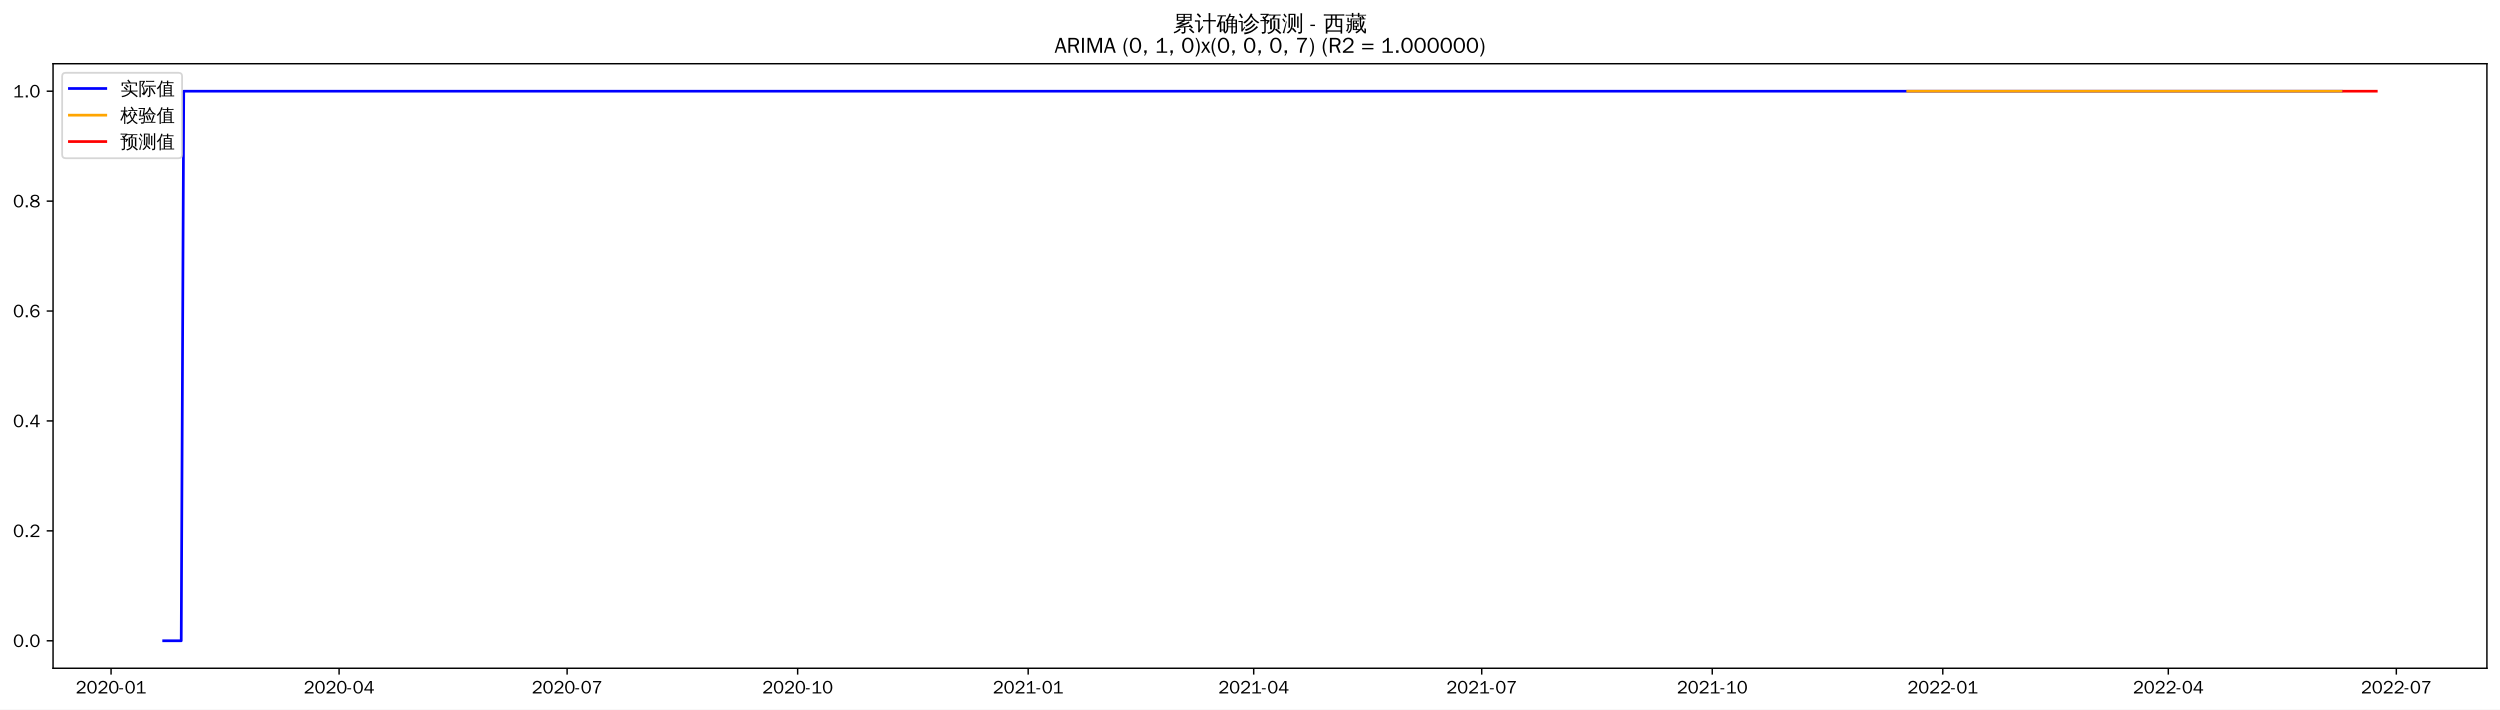
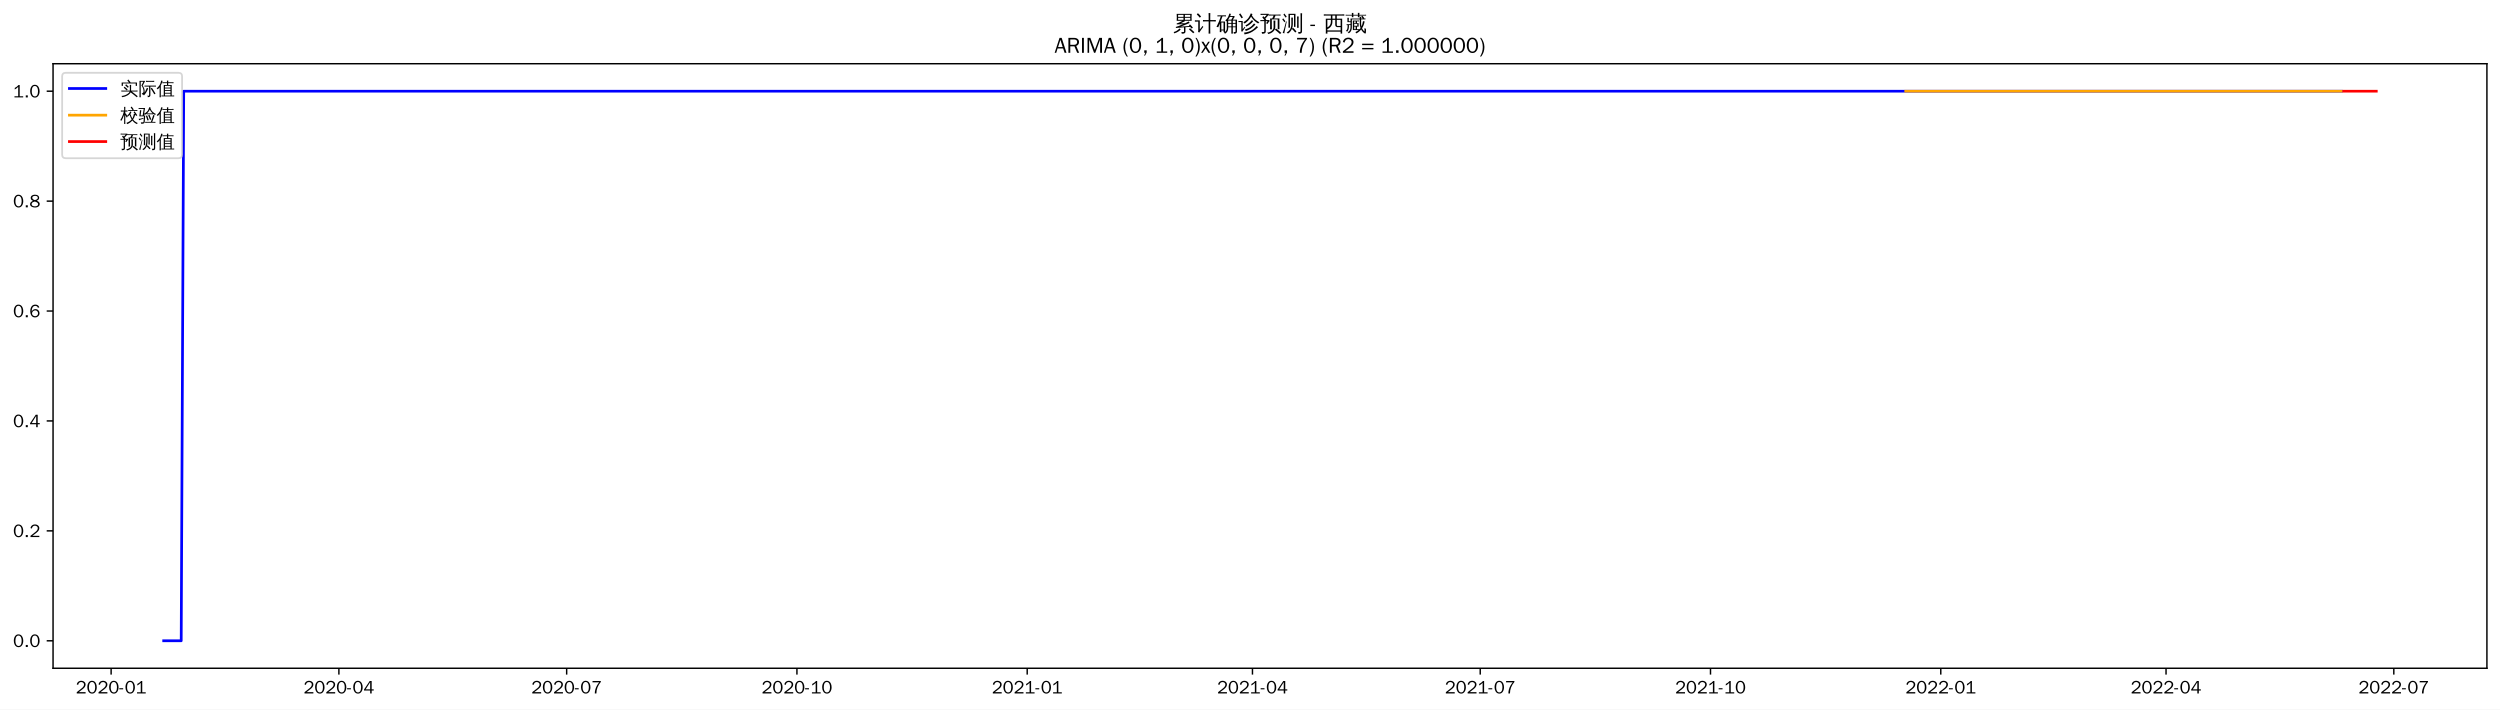
<svg xmlns="http://www.w3.org/2000/svg" xmlns:xlink="http://www.w3.org/1999/xlink" width="1375.592pt" height="390.418pt" viewBox="0 0 1375.592 390.418" version="1.1">
  <defs>
    <style type="text/css">*{stroke-linejoin: round; stroke-linecap: butt}</style>
  </defs>
  <g id="figure_1">
    <g id="patch_1">
      <path d="M 0 390.418  L 1375.592 390.418  L 1375.592 -0  L 0 -0  z " style="fill: #ffffff" />
    </g>
    <g id="axes_1">
      <g id="patch_2">
        <path d="M 29.192 367.701  L 1368.392 367.701  L 1368.392 35.061  L 29.192 35.061  z " style="fill: #ffffff" />
      </g>
      <g id="matplotlib.axis_1">
        <g id="xtick_1">
          <g id="line2d_1">
            <defs>
-               <path id="m220f7c3de6" d="M 0 0  L 0 3.5  " style="stroke: #000000; stroke-width: 0.8" />
+               <path id="m053583a1cf" d="M 0 0  L 0 3.5  " style="stroke: #000000; stroke-width: 0.8" />
            </defs>
            <g>
-               <use xlink:href="#m220f7c3de6" x="61.111" y="367.701" style="stroke: #000000; stroke-width: 0.8" />
+               <use xlink:href="#m053583a1cf" x="61.143" y="367.701" style="stroke: #000000; stroke-width: 0.8" />
            </g>
          </g>
          <g id="text_1">
-             <g transform="translate(41.62089 381.5573)scale(0.1 -0.1)">
+             <g transform="translate(41.65364 381.5573)scale(0.1 -0.1)">
              <defs>
                <path id="WenQuanYiZenHei-32" d="M 3488 0  L 369 0  L 369 456  L 2150 1850  Q 2931 2463 2931 3144  Q 2931 3619 2488 3863  Q 2231 4013 1931 4013  Q 1425 4013 1113 3619  Q 894 3356 881 3013  L 369 3169  Q 531 3981 1213 4300  Q 1544 4456 1950 4456  Q 2631 4456 3088 4044  L 3225 3888  L 3350 3706  Q 3481 3444 3481 3144  Q 3481 2313 2519 1569  L 1069 456  L 3488 456  L 3488 0  z " transform="scale(0.015625)" />
                <path id="WenQuanYiZenHei-30" d="M 3581 2175  Q 3581 1288 3169 638  Q 2713 -63 1938 -63  Q 1025 -63 563 831  Q 256 1425 256 2188  Q 256 3188 700 3819  Q 1138 4456 1888 4456  Q 2863 4456 3306 3500  Q 3581 2925 3581 2175  z M 3019 2100  Q 3019 3356 2500 3806  L 2350 3919  Q 2144 4031 1888 4031  Q 1100 4031 888 2956  Q 819 2625 819 2225  Q 819 1013 1338 569  Q 1588 356 1938 356  Q 2675 356 2925 1294  Q 3019 1663 3019 2100  z " transform="scale(0.015625)" />
                <path id="WenQuanYiZenHei-2d" d="M 1363 1444  L 0 1444  L 0 1844  L 1363 1844  L 1363 1444  z " transform="scale(0.015625)" />
                <path id="WenQuanYiZenHei-31" d="M 3556 0  L 488 0  L 488 406  L 1800 406  L 1800 3725  Q 1231 3125 588 2788  L 588 3338  Q 1456 3781 1931 4388  L 2331 4388  L 2331 406  L 3556 406  L 3556 0  z " transform="scale(0.015625)" />
              </defs>
              <use xlink:href="#WenQuanYiZenHei-32" />
              <use xlink:href="#WenQuanYiZenHei-30" x="59.961" />
              <use xlink:href="#WenQuanYiZenHei-32" x="119.922" />
              <use xlink:href="#WenQuanYiZenHei-30" x="179.883" />
              <use xlink:href="#WenQuanYiZenHei-2d" x="239.844" />
              <use xlink:href="#WenQuanYiZenHei-30" x="269.824" />
              <use xlink:href="#WenQuanYiZenHei-31" x="329.785" />
            </g>
          </g>
        </g>
        <g id="xtick_2">
          <g id="line2d_2">
            <g>
-               <use xlink:href="#m220f7c3de6" x="186.579" y="367.701" style="stroke: #000000; stroke-width: 0.8" />
+               <use xlink:href="#m053583a1cf" x="186.47" y="367.701" style="stroke: #000000; stroke-width: 0.8" />
            </g>
          </g>
          <g id="text_2">
-             <g transform="translate(167.089 381.5573)scale(0.1 -0.1)">
+             <g transform="translate(166.9798 381.5573)scale(0.1 -0.1)">
              <defs>
                <path id="WenQuanYiZenHei-34" d="M 3631 1025  L 2913 1025  L 2913 0  L 2381 0  L 2381 1025  L 219 1025  L 219 1388  L 2225 4388  L 2913 4388  L 2913 1444  L 3631 1444  L 3631 1025  z M 2381 1444  L 2381 3963  L 788 1444  L 2381 1444  z " transform="scale(0.015625)" />
              </defs>
              <use xlink:href="#WenQuanYiZenHei-32" />
              <use xlink:href="#WenQuanYiZenHei-30" x="59.961" />
              <use xlink:href="#WenQuanYiZenHei-32" x="119.922" />
              <use xlink:href="#WenQuanYiZenHei-30" x="179.883" />
              <use xlink:href="#WenQuanYiZenHei-2d" x="239.844" />
              <use xlink:href="#WenQuanYiZenHei-30" x="269.824" />
              <use xlink:href="#WenQuanYiZenHei-34" x="329.785" />
            </g>
          </g>
        </g>
        <g id="xtick_3">
          <g id="line2d_3">
            <g>
-               <use xlink:href="#m220f7c3de6" x="312.047" y="367.701" style="stroke: #000000; stroke-width: 0.8" />
+               <use xlink:href="#m053583a1cf" x="311.796" y="367.701" style="stroke: #000000; stroke-width: 0.8" />
            </g>
          </g>
          <g id="text_3">
-             <g transform="translate(292.5572 381.5573)scale(0.1 -0.1)">
+             <g transform="translate(292.306 381.5573)scale(0.1 -0.1)">
              <defs>
                <path id="WenQuanYiZenHei-37" d="M 3400 4056  Q 1838 2175 1838 0  L 1275 0  Q 1269 1438 2056 2825  Q 2381 3400 2825 3913  L 444 3913  L 500 4388  L 3400 4388  L 3400 4056  z " transform="scale(0.015625)" />
              </defs>
              <use xlink:href="#WenQuanYiZenHei-32" />
              <use xlink:href="#WenQuanYiZenHei-30" x="59.961" />
              <use xlink:href="#WenQuanYiZenHei-32" x="119.922" />
              <use xlink:href="#WenQuanYiZenHei-30" x="179.883" />
              <use xlink:href="#WenQuanYiZenHei-2d" x="239.844" />
              <use xlink:href="#WenQuanYiZenHei-30" x="269.824" />
              <use xlink:href="#WenQuanYiZenHei-37" x="329.785" />
            </g>
          </g>
        </g>
        <g id="xtick_4">
          <g id="line2d_4">
            <g>
-               <use xlink:href="#m220f7c3de6" x="438.894" y="367.701" style="stroke: #000000; stroke-width: 0.8" />
+               <use xlink:href="#m053583a1cf" x="438.499" y="367.701" style="stroke: #000000; stroke-width: 0.8" />
            </g>
          </g>
          <g id="text_4">
-             <g transform="translate(419.4041 381.5573)scale(0.1 -0.1)">
+             <g transform="translate(419.0095 381.5573)scale(0.1 -0.1)">
              <use xlink:href="#WenQuanYiZenHei-32" />
              <use xlink:href="#WenQuanYiZenHei-30" x="59.961" />
              <use xlink:href="#WenQuanYiZenHei-32" x="119.922" />
              <use xlink:href="#WenQuanYiZenHei-30" x="179.883" />
              <use xlink:href="#WenQuanYiZenHei-2d" x="239.844" />
              <use xlink:href="#WenQuanYiZenHei-31" x="269.824" />
              <use xlink:href="#WenQuanYiZenHei-30" x="329.785" />
            </g>
          </g>
        </g>
        <g id="xtick_5">
          <g id="line2d_5">
            <g>
-               <use xlink:href="#m220f7c3de6" x="565.741" y="367.701" style="stroke: #000000; stroke-width: 0.8" />
+               <use xlink:href="#m053583a1cf" x="565.203" y="367.701" style="stroke: #000000; stroke-width: 0.8" />
            </g>
          </g>
          <g id="text_5">
-             <g transform="translate(546.251 381.5573)scale(0.1 -0.1)">
+             <g transform="translate(545.7129 381.5573)scale(0.1 -0.1)">
              <use xlink:href="#WenQuanYiZenHei-32" />
              <use xlink:href="#WenQuanYiZenHei-30" x="59.961" />
              <use xlink:href="#WenQuanYiZenHei-32" x="119.922" />
              <use xlink:href="#WenQuanYiZenHei-31" x="179.883" />
              <use xlink:href="#WenQuanYiZenHei-2d" x="239.844" />
              <use xlink:href="#WenQuanYiZenHei-30" x="269.824" />
              <use xlink:href="#WenQuanYiZenHei-31" x="329.785" />
            </g>
          </g>
        </g>
        <g id="xtick_6">
          <g id="line2d_6">
            <g>
-               <use xlink:href="#m220f7c3de6" x="689.83" y="367.701" style="stroke: #000000; stroke-width: 0.8" />
+               <use xlink:href="#m053583a1cf" x="689.152" y="367.701" style="stroke: #000000; stroke-width: 0.8" />
            </g>
          </g>
          <g id="text_6">
-             <g transform="translate(670.3403 381.5573)scale(0.1 -0.1)">
+             <g transform="translate(669.6619 381.5573)scale(0.1 -0.1)">
              <use xlink:href="#WenQuanYiZenHei-32" />
              <use xlink:href="#WenQuanYiZenHei-30" x="59.961" />
              <use xlink:href="#WenQuanYiZenHei-32" x="119.922" />
              <use xlink:href="#WenQuanYiZenHei-31" x="179.883" />
              <use xlink:href="#WenQuanYiZenHei-2d" x="239.844" />
              <use xlink:href="#WenQuanYiZenHei-30" x="269.824" />
              <use xlink:href="#WenQuanYiZenHei-34" x="329.785" />
            </g>
          </g>
        </g>
        <g id="xtick_7">
          <g id="line2d_7">
            <g>
-               <use xlink:href="#m220f7c3de6" x="815.298" y="367.701" style="stroke: #000000; stroke-width: 0.8" />
+               <use xlink:href="#m053583a1cf" x="814.478" y="367.701" style="stroke: #000000; stroke-width: 0.8" />
            </g>
          </g>
          <g id="text_7">
-             <g transform="translate(795.8085 381.5573)scale(0.1 -0.1)">
+             <g transform="translate(794.9881 381.5573)scale(0.1 -0.1)">
              <use xlink:href="#WenQuanYiZenHei-32" />
              <use xlink:href="#WenQuanYiZenHei-30" x="59.961" />
              <use xlink:href="#WenQuanYiZenHei-32" x="119.922" />
              <use xlink:href="#WenQuanYiZenHei-31" x="179.883" />
              <use xlink:href="#WenQuanYiZenHei-2d" x="239.844" />
              <use xlink:href="#WenQuanYiZenHei-30" x="269.824" />
              <use xlink:href="#WenQuanYiZenHei-37" x="329.785" />
            </g>
          </g>
        </g>
        <g id="xtick_8">
          <g id="line2d_8">
            <g>
-               <use xlink:href="#m220f7c3de6" x="942.145" y="367.701" style="stroke: #000000; stroke-width: 0.8" />
+               <use xlink:href="#m053583a1cf" x="941.181" y="367.701" style="stroke: #000000; stroke-width: 0.8" />
            </g>
          </g>
          <g id="text_8">
-             <g transform="translate(922.6554 381.5573)scale(0.1 -0.1)">
+             <g transform="translate(921.6915 381.5573)scale(0.1 -0.1)">
              <use xlink:href="#WenQuanYiZenHei-32" />
              <use xlink:href="#WenQuanYiZenHei-30" x="59.961" />
              <use xlink:href="#WenQuanYiZenHei-32" x="119.922" />
              <use xlink:href="#WenQuanYiZenHei-31" x="179.883" />
              <use xlink:href="#WenQuanYiZenHei-2d" x="239.844" />
              <use xlink:href="#WenQuanYiZenHei-31" x="269.824" />
              <use xlink:href="#WenQuanYiZenHei-30" x="329.785" />
            </g>
          </g>
        </g>
        <g id="xtick_9">
          <g id="line2d_9">
            <g>
-               <use xlink:href="#m220f7c3de6" x="1068.992" y="367.701" style="stroke: #000000; stroke-width: 0.8" />
+               <use xlink:href="#m053583a1cf" x="1067.885" y="367.701" style="stroke: #000000; stroke-width: 0.8" />
            </g>
          </g>
          <g id="text_9">
-             <g transform="translate(1049.502 381.5573)scale(0.1 -0.1)">
+             <g transform="translate(1048.395 381.5573)scale(0.1 -0.1)">
              <use xlink:href="#WenQuanYiZenHei-32" />
              <use xlink:href="#WenQuanYiZenHei-30" x="59.961" />
              <use xlink:href="#WenQuanYiZenHei-32" x="119.922" />
              <use xlink:href="#WenQuanYiZenHei-32" x="179.883" />
              <use xlink:href="#WenQuanYiZenHei-2d" x="239.844" />
              <use xlink:href="#WenQuanYiZenHei-30" x="269.824" />
              <use xlink:href="#WenQuanYiZenHei-31" x="329.785" />
            </g>
          </g>
        </g>
        <g id="xtick_10">
          <g id="line2d_10">
            <g>
-               <use xlink:href="#m220f7c3de6" x="1193.081" y="367.701" style="stroke: #000000; stroke-width: 0.8" />
+               <use xlink:href="#m053583a1cf" x="1191.834" y="367.701" style="stroke: #000000; stroke-width: 0.8" />
            </g>
          </g>
          <g id="text_10">
-             <g transform="translate(1173.592 381.5573)scale(0.1 -0.1)">
+             <g transform="translate(1172.344 381.5573)scale(0.1 -0.1)">
              <use xlink:href="#WenQuanYiZenHei-32" />
              <use xlink:href="#WenQuanYiZenHei-30" x="59.961" />
              <use xlink:href="#WenQuanYiZenHei-32" x="119.922" />
              <use xlink:href="#WenQuanYiZenHei-32" x="179.883" />
              <use xlink:href="#WenQuanYiZenHei-2d" x="239.844" />
              <use xlink:href="#WenQuanYiZenHei-30" x="269.824" />
              <use xlink:href="#WenQuanYiZenHei-34" x="329.785" />
            </g>
          </g>
        </g>
        <g id="xtick_11">
          <g id="line2d_11">
            <g>
-               <use xlink:href="#m220f7c3de6" x="1318.55" y="367.701" style="stroke: #000000; stroke-width: 0.8" />
+               <use xlink:href="#m053583a1cf" x="1317.16" y="367.701" style="stroke: #000000; stroke-width: 0.8" />
            </g>
          </g>
          <g id="text_11">
-             <g transform="translate(1299.06 381.5573)scale(0.1 -0.1)">
+             <g transform="translate(1297.67 381.5573)scale(0.1 -0.1)">
              <use xlink:href="#WenQuanYiZenHei-32" />
              <use xlink:href="#WenQuanYiZenHei-30" x="59.961" />
              <use xlink:href="#WenQuanYiZenHei-32" x="119.922" />
              <use xlink:href="#WenQuanYiZenHei-32" x="179.883" />
              <use xlink:href="#WenQuanYiZenHei-2d" x="239.844" />
              <use xlink:href="#WenQuanYiZenHei-30" x="269.824" />
              <use xlink:href="#WenQuanYiZenHei-37" x="329.785" />
            </g>
          </g>
        </g>
      </g>
      <g id="matplotlib.axis_2">
        <g id="ytick_1">
          <g id="line2d_12">
            <defs>
-               <path id="ma3c2b26c53" d="M 0 0  L -3.5 0  " style="stroke: #000000; stroke-width: 0.8" />
+               <path id="m5e0d42419b" d="M 0 0  L -3.5 0  " style="stroke: #000000; stroke-width: 0.8" />
            </defs>
            <g>
-               <use xlink:href="#ma3c2b26c53" x="29.192" y="352.581" style="stroke: #000000; stroke-width: 0.8" />
+               <use xlink:href="#m5e0d42419b" x="29.192" y="352.581" style="stroke: #000000; stroke-width: 0.8" />
            </g>
          </g>
          <g id="text_12">
            <g transform="translate(7.2 356.0091)scale(0.1 -0.1)">
              <defs>
                <path id="WenQuanYiZenHei-2e" d="M 1344 0  L 631 0  L 631 725  L 1344 725  L 1344 0  z " transform="scale(0.015625)" />
              </defs>
              <use xlink:href="#WenQuanYiZenHei-30" />
              <use xlink:href="#WenQuanYiZenHei-2e" x="59.961" />
              <use xlink:href="#WenQuanYiZenHei-30" x="89.941" />
            </g>
          </g>
        </g>
        <g id="ytick_2">
          <g id="line2d_13">
            <g>
-               <use xlink:href="#ma3c2b26c53" x="29.192" y="292.101" style="stroke: #000000; stroke-width: 0.8" />
+               <use xlink:href="#m5e0d42419b" x="29.192" y="292.101" style="stroke: #000000; stroke-width: 0.8" />
            </g>
          </g>
          <g id="text_13">
            <g transform="translate(7.2 295.5291)scale(0.1 -0.1)">
              <use xlink:href="#WenQuanYiZenHei-30" />
              <use xlink:href="#WenQuanYiZenHei-2e" x="59.961" />
              <use xlink:href="#WenQuanYiZenHei-32" x="89.941" />
            </g>
          </g>
        </g>
        <g id="ytick_3">
          <g id="line2d_14">
            <g>
-               <use xlink:href="#ma3c2b26c53" x="29.192" y="231.621" style="stroke: #000000; stroke-width: 0.8" />
+               <use xlink:href="#m5e0d42419b" x="29.192" y="231.621" style="stroke: #000000; stroke-width: 0.8" />
            </g>
          </g>
          <g id="text_14">
            <g transform="translate(7.2 235.0491)scale(0.1 -0.1)">
              <use xlink:href="#WenQuanYiZenHei-30" />
              <use xlink:href="#WenQuanYiZenHei-2e" x="59.961" />
              <use xlink:href="#WenQuanYiZenHei-34" x="89.941" />
            </g>
          </g>
        </g>
        <g id="ytick_4">
          <g id="line2d_15">
            <g>
-               <use xlink:href="#ma3c2b26c53" x="29.192" y="171.141" style="stroke: #000000; stroke-width: 0.8" />
+               <use xlink:href="#m5e0d42419b" x="29.192" y="171.141" style="stroke: #000000; stroke-width: 0.8" />
            </g>
          </g>
          <g id="text_15">
            <g transform="translate(7.2 174.5691)scale(0.1 -0.1)">
              <defs>
                <path id="WenQuanYiZenHei-36" d="M 3550 1431  Q 3550 725 3006 288  Q 2581 -63 1994 -63  Q 1013 -63 563 825  Q 288 1363 288 2081  Q 288 3294 856 3938  Q 1319 4456 2075 4456  Q 2969 4456 3363 3756  Q 3431 3631 3481 3481  L 2988 3350  Q 2750 3994 2075 4006  Q 1056 4006 844 2669  Q 794 2356 794 1981  L 806 1981  Q 1006 2506 1544 2744  Q 1819 2869 2119 2869  Q 2788 2869 3213 2375  Q 3550 1975 3550 1431  z M 3038 1406  Q 3038 1906 2656 2213  Q 2381 2431 2038 2431  Q 1525 2431 1181 2044  Q 919 1744 919 1356  Q 919 881 1344 581  Q 1631 375 1981 375  Q 2519 375 2838 781  Q 3038 1050 3038 1406  z " transform="scale(0.015625)" />
              </defs>
              <use xlink:href="#WenQuanYiZenHei-30" />
              <use xlink:href="#WenQuanYiZenHei-2e" x="59.961" />
              <use xlink:href="#WenQuanYiZenHei-36" x="89.941" />
            </g>
          </g>
        </g>
        <g id="ytick_5">
          <g id="line2d_16">
            <g>
-               <use xlink:href="#ma3c2b26c53" x="29.192" y="110.661" style="stroke: #000000; stroke-width: 0.8" />
+               <use xlink:href="#m5e0d42419b" x="29.192" y="110.661" style="stroke: #000000; stroke-width: 0.8" />
            </g>
          </g>
          <g id="text_16">
            <g transform="translate(7.2 114.0891)scale(0.1 -0.1)">
              <defs>
                <path id="WenQuanYiZenHei-38" d="M 3619 1175  Q 3619 431 2850 100  Q 2444 -63 1944 -63  Q 1231 -63 725 269  Q 225 594 225 1125  Q 225 1881 1269 2281  Q 719 2481 519 2938  Q 444 3119 444 3319  Q 444 4000 1144 4294  Q 1519 4456 1963 4456  Q 2669 4456 3094 4094  Q 3425 3813 3425 3369  Q 3425 2638 2575 2356  Q 3231 2056 3450 1725  Q 3619 1488 3619 1175  z M 2944 3344  Q 2944 3906 2288 4019  Q 2138 4044 1969 4044  Q 1438 4044 1163 3775  Q 1000 3613 1000 3375  Q 1000 2925 1594 2663  Q 1756 2588 1931 2550  Q 2581 2725 2788 2956  Q 2944 3125 2944 3344  z M 3075 1094  Q 3075 1738 1875 2050  Q 1094 1881 850 1463  Q 763 1313 763 1131  Q 763 569 1456 406  Q 1681 344 1944 344  Q 2519 344 2850 619  Q 3075 813 3075 1094  z " transform="scale(0.015625)" />
              </defs>
              <use xlink:href="#WenQuanYiZenHei-30" />
              <use xlink:href="#WenQuanYiZenHei-2e" x="59.961" />
              <use xlink:href="#WenQuanYiZenHei-38" x="89.941" />
            </g>
          </g>
        </g>
        <g id="ytick_6">
          <g id="line2d_17">
            <g>
-               <use xlink:href="#ma3c2b26c53" x="29.192" y="50.181" style="stroke: #000000; stroke-width: 0.8" />
+               <use xlink:href="#m5e0d42419b" x="29.192" y="50.181" style="stroke: #000000; stroke-width: 0.8" />
            </g>
          </g>
          <g id="text_17">
            <g transform="translate(7.2 53.60912)scale(0.1 -0.1)">
              <use xlink:href="#WenQuanYiZenHei-31" />
              <use xlink:href="#WenQuanYiZenHei-2e" x="59.961" />
              <use xlink:href="#WenQuanYiZenHei-30" x="89.941" />
            </g>
          </g>
        </g>
      </g>
      <g id="line2d_18">
-         <path d="M 90.065 352.581  L 99.716 352.581  L 101.095 50.181  L 1288.217 50.181  L 1288.217 50.181  " clip-path="url(#pcd8c222d8f)" style="fill: none; stroke: #0000ff; stroke-width: 1.5; stroke-linecap: square" />
+         <path d="M 90.065 352.581  L 99.705 352.581  L 101.083 50.181  L 1288.239 50.181  L 1288.239 50.181  " clip-path="url(#p3d37950b86)" style="fill: none; stroke: #0000ff; stroke-width: 1.5; stroke-linecap: square" />
      </g>
      <g id="line2d_19">
-         <path d="M 1049.689 50.181  L 1288.217 50.181  L 1288.217 50.181  " clip-path="url(#pcd8c222d8f)" style="fill: none; stroke: #ffa500; stroke-width: 1.5; stroke-linecap: square" />
+         <path d="M 1048.604 50.181  L 1288.239 50.181  L 1288.239 50.181  " clip-path="url(#p3d37950b86)" style="fill: none; stroke: #ffa500; stroke-width: 1.5; stroke-linecap: square" />
      </g>
      <g id="line2d_20">
-         <path d="M 1289.595 50.181  L 1290.974 50.181  L 1292.353 50.181  L 1293.732 50.181  L 1295.111 50.181  L 1296.489 50.181  L 1297.868 50.181  L 1299.247 50.181  L 1300.626 50.181  L 1302.004 50.181  L 1303.383 50.181  L 1304.762 50.181  L 1306.141 50.181  L 1307.519 50.181  " clip-path="url(#pcd8c222d8f)" style="fill: none; stroke: #ff0000; stroke-width: 1.5; stroke-linecap: square" />
+         <path d="M 1289.616 50.181  L 1290.993 50.181  L 1292.37 50.181  L 1293.747 50.181  L 1295.125 50.181  L 1296.502 50.181  L 1297.879 50.181  L 1299.256 50.181  L 1300.633 50.181  L 1302.011 50.181  L 1303.388 50.181  L 1304.765 50.181  L 1306.142 50.181  L 1307.519 50.181  " clip-path="url(#p3d37950b86)" style="fill: none; stroke: #ff0000; stroke-width: 1.5; stroke-linecap: square" />
      </g>
      <g id="patch_3">
        <path d="M 29.192 367.701  L 29.192 35.061  " style="fill: none; stroke: #000000; stroke-width: 0.8; stroke-linejoin: miter; stroke-linecap: square" />
      </g>
      <g id="patch_4">
        <path d="M 1368.392 367.701  L 1368.392 35.061  " style="fill: none; stroke: #000000; stroke-width: 0.8; stroke-linejoin: miter; stroke-linecap: square" />
      </g>
      <g id="patch_5">
        <path d="M 29.192 367.701  L 1368.392 367.701  " style="fill: none; stroke: #000000; stroke-width: 0.8; stroke-linejoin: miter; stroke-linecap: square" />
      </g>
      <g id="patch_6">
        <path d="M 29.192 35.061  L 1368.392 35.061  " style="fill: none; stroke: #000000; stroke-width: 0.8; stroke-linejoin: miter; stroke-linecap: square" />
      </g>
      <g id="text_18">
        <g transform="translate(645.395 17.04188)scale(0.12 -0.12)">
          <defs>
            <path id="WenQuanYiZenHei-7d2f" d="M 5963 -681  Q 5363 -81 4706 456  L 5000 819  Q 5675 269 6294 -350  L 5963 -681  z M 1944 738  Q 2094 556 2281 413  Q 1575 -356 375 -706  Q 350 -481 200 -319  Q 725 -181 1122 69  Q 1519 319 1944 738  z M 3244 -169  L 3244 1063  L 869 881  L 850 1181  Q 1431 1325 2969 1988  L 1119 1931  L 1113 2231  Q 1350 2263 1862 2497  Q 2375 2731 2800 2988  L 1094 2988  Q 1169 4006 1094 5019  L 5506 5019  Q 5425 4006 5500 2988  L 3431 2988  Q 3475 2931 3525 2875  Q 2856 2494 2281 2256  L 3388 2269  L 3650 2288  Q 4338 2606 4650 2800  Q 4744 2563 4881 2344  Q 4644 2225 3975 1956  L 2269 1281  L 4444 1425  L 4813 1469  L 4681 1588  L 4988 1938  Q 5481 1500 5863 963  L 5481 694  Q 5300 950 5081 1188  L 4463 1163  L 3669 1100  L 3669 -250  Q 3669 -444 3488 -594  Q 3225 -819 2569 -813  Q 2638 -513 2431 -294  Q 2619 -319 2900 -322  Q 3181 -325 3212 -294  Q 3244 -263 3244 -169  z M 3513 4131  L 5081 4131  L 5081 4725  L 3513 4725  L 3513 4131  z M 3088 4131  L 3088 4725  L 1519 4725  L 1519 4131  L 3088 4131  z M 3513 3856  L 3513 3288  L 5081 3288  L 5081 3856  L 3513 3856  z M 3088 3856  L 1519 3856  L 1519 3288  L 3088 3288  L 3088 3856  z " transform="scale(0.015625)" />
            <path id="WenQuanYiZenHei-8ba1" d="M 4569 -769  Q 4313 -738 4056 -769  Q 4081 -294 4081 175  L 4081 2806  L 3213 2806  Q 2813 2806 2413 2788  Q 2438 3000 2413 3219  Q 2813 3200 3213 3200  L 4081 3200  L 4081 4313  Q 4081 4788 4056 5263  Q 4313 5231 4569 5263  Q 4550 4788 4550 4313  L 4550 3200  L 5381 3200  Q 5781 3200 6181 3219  Q 6163 3000 6181 2788  Q 5781 2806 5381 2806  L 4550 2806  L 4550 175  Q 4550 -294 4569 -769  z M 38 2725  Q 63 2931 38 3138  Q 419 3119 800 3119  L 1481 3119  L 1481 425  L 2044 1150  L 2250 1488  L 2525 1188  L 2313 950  L 1294 -488  L 963 -231  Q 1025 -94 1025 63  L 1025 2744  L 800 2744  Q 419 2744 38 2725  z M 1450 3913  Q 1094 4438 600 4831  L 913 5225  Q 1488 4769 1869 4194  L 1450 3913  z " transform="scale(0.015625)" />
            <path id="WenQuanYiZenHei-786e" d="M 4794 -769  Q 4563 -744 4331 -769  Q 4350 -344 4350 81  L 4350 1081  L 3419 1081  L 3419 788  Q 3419 225 3150 -194  Q 2881 -613 2456 -806  Q 2375 -569 2150 -444  Q 2531 -344 2765 -15  Q 3000 313 3000 788  L 2994 2919  L 2888 2813  Q 2769 3000 2563 3081  Q 3044 3494 3309 3969  Q 3575 4444 3763 5119  Q 3981 5044 4213 5013  Q 4144 4700 4025 4400  L 5238 4400  L 5306 4050  Q 5213 4031 5163 3947  Q 5113 3863 4813 3325  L 5994 3325  L 5994 -150  Q 5981 -519 5738 -656  Q 5469 -806 5069 -806  Q 5125 -525 4956 -294  Q 5100 -313 5290 -316  Q 5481 -319 5525 -278  Q 5569 -238 5569 25  L 5569 1081  L 4769 1081  L 4769 81  Q 4769 -344 4794 -769  z M 4769 1344  L 5569 1344  L 5569 2100  L 4769 2100  L 4769 1344  z M 4350 1344  L 4350 2100  L 3413 2100  L 3419 1344  L 4350 1344  z M 4769 2363  L 5569 2363  L 5569 3038  L 4769 3038  L 4769 2363  z M 4350 2363  L 4350 3038  L 3413 3038  L 3413 2363  L 4350 2363  z M 3375 3325  L 4350 3325  L 4344 3331  L 4775 4113  L 3894 4113  Q 3688 3700 3375 3325  z M 481 1069  Q 281 1194 -25 1188  Q 775 2750 1244 4294  L 869 4294  Q 563 4294 250 4275  Q 269 4438 250 4594  Q 563 4581 869 4581  L 2156 4581  Q 2463 4581 2775 4594  Q 2756 4438 2775 4275  Q 2463 4294 2156 4294  L 1744 4294  L 1181 2763  L 2494 2763  L 2494 -338  L 2050 -338  L 2050 156  L 1406 156  Q 1406 -94 1419 -350  Q 1181 -325 938 -350  Q 956 75 956 500  L 956 2181  L 769 1713  Q 631 1388 481 1069  z M 2050 2475  L 1400 2475  L 1400 425  L 2050 425  L 2050 2475  z " transform="scale(0.015625)" />
            <path id="WenQuanYiZenHei-8bca" d="M 5369 1456  Q 5556 1256 5775 1100  Q 5038 344 4081 -225  Q 3106 -819 1788 -1006  Q 1788 -725 1631 -500  Q 3363 -306 4406 519  Q 4919 956 5369 1456  z M 4594 2219  Q 4781 2031 5013 1881  Q 3625 394 2150 -25  Q 2113 250 1913 444  Q 2475 594 3015 850  Q 3556 1106 3919 1463  Q 4275 1819 4594 2219  z M 3969 3188  Q 4150 3013 4356 2881  Q 3625 1913 2306 1275  Q 2244 1500 2056 1644  Q 2619 1900 3053 2256  Q 3488 2613 3969 3188  z M 5813 2194  Q 4525 2913 3731 4188  Q 2919 2844 1813 2163  Q 1700 2413 1456 2550  Q 1950 2844 2400 3231  Q 2850 3619 3113 4063  Q 3413 4581 3644 5163  Q 3881 5038 4144 4963  Q 4056 4775 3963 4594  Q 4325 3919 4844 3441  Q 5363 2963 6175 2538  Q 5931 2431 5813 2194  z M 31 2613  Q 50 2775 31 2938  Q 325 2925 619 2925  L 1275 2925  L 1275 506  L 1675 1006  L 1831 1250  L 2038 1013  L 1881 838  L 1100 -256  L 825 -25  Q 869 81 869 200  L 869 2625  L 31 2613  z M 950 3713  Q 606 4325 200 4881  L 556 5163  Q 981 4588 1338 3944  L 950 3713  z " transform="scale(0.015625)" />
            <path id="WenQuanYiZenHei-9884" d="M 1206 19  L 1206 2888  L 669 2888  Q 356 2888 50 2869  Q 63 3044 50 3213  Q 363 3194 669 3194  L 1250 3194  Q 950 3631 606 4031  L 963 4338  L 1263 3975  L 1913 4719  L 731 4719  Q 419 4719 106 4706  Q 125 4875 106 5044  Q 419 5031 731 5031  L 2481 5031  L 2544 4663  Q 2394 4613 2256 4466  Q 2119 4319 1525 3631  Q 1656 3444 1788 3250  L 1700 3194  L 2700 3194  L 2763 2825  Q 2656 2819 2613 2763  L 2100 2038  L 1750 2288  L 2175 2888  L 1638 2888  L 1638 -150  Q 1638 -525 1363 -669  Q 1075 -819 525 -813  Q 594 -513 388 -294  Q 575 -313 837 -316  Q 1100 -319 1153 -272  Q 1206 -225 1206 19  z M 5813 -888  Q 5100 -225 4306 375  L 4669 719  Q 5481 106 6219 -575  L 5813 -888  z M 2375 -906  Q 2294 -631 2025 -506  Q 2769 -431 3353 19  Q 3938 469 3938 1069  L 3938 2200  Q 3938 2625 3913 3050  Q 4188 3025 4456 3050  Q 4431 2625 4431 2200  L 4431 1069  Q 4431 681 4225 319  Q 3644 -606 2375 -906  z M 3444 488  Q 3169 513 2894 488  Q 2919 913 2919 1338  L 2919 3675  Q 3219 3675 3525 3675  Q 3750 4013 3931 4525  L 3238 4525  Q 2888 4525 2538 4513  Q 2556 4669 2538 4831  Q 2888 4813 3238 4813  L 5313 4813  Q 5663 4813 6006 4831  Q 5988 4669 6006 4513  Q 5663 4525 5313 4525  L 4481 4525  Q 4388 4088 4088 3675  L 5644 3675  L 5644 513  L 5144 513  L 5144 3388  L 3894 3388  L 3875 3363  Q 3863 3375 3844 3388  Q 3631 3388 3413 3388  L 3419 1338  Q 3419 913 3444 488  z " transform="scale(0.015625)" />
            <path id="WenQuanYiZenHei-6d4b" d="M 5450 138  L 5450 4306  Q 5450 4750 5425 5188  Q 5663 5163 5906 5188  Q 5881 4750 5881 4306  L 5881 -38  Q 5888 -569 5519 -719  Q 5194 -831 4825 -813  Q 4894 -519 4694 -281  Q 4869 -306 5094 -309  Q 5319 -313 5384 -256  Q 5450 -200 5450 138  z M 4900 938  Q 4663 963 4419 938  Q 4444 1375 4444 1819  L 4444 3381  Q 4444 3819 4419 4263  Q 4663 4238 4900 4263  Q 4875 3819 4875 3381  L 4875 1819  Q 4875 1375 4900 938  z M 2750 2025  L 2750 3038  Q 2750 3481 2725 3919  Q 2963 3894 3206 3919  Q 3181 3481 3181 3038  L 3181 2025  Q 3181 1263 2919 625  L 3231 956  Q 3781 431 4256 -150  L 3888 -456  Q 3431 106 2906 600  Q 2531 -288 1738 -769  Q 1606 -519 1338 -450  Q 1988 -156 2369 478  Q 2750 1113 2750 2025  z M 2363 969  Q 2119 994 1881 969  Q 1906 1406 1906 1850  L 1906 5038  L 3956 5031  L 3956 1200  L 3525 1200  L 3525 4713  L 2338 4713  L 2338 1850  Q 2338 1406 2363 969  z M 663 -738  Q 481 -588 206 -575  Q 400 -69 606 581  Q 813 1231 1200 2838  L 1381 2706  L 875 338  L 663 -738  z M 1006 2856  L 731 2550  L 75 3400  L 350 3713  L 1006 2856  z M 1088 3913  Q 781 4388 425 4800  L 694 5125  Q 1069 4688 1388 4188  L 1088 3913  z " transform="scale(0.015625)" />
            <path id="WenQuanYiZenHei-20" transform="scale(0.015625)" />
            <path id="WenQuanYiZenHei-897f" d="M 700 3606  L 2188 3606  L 2188 4513  L 844 4513  Q 481 4513 113 4494  Q 138 4694 113 4888  Q 481 4869 844 4869  L 5406 4869  Q 5769 4869 6138 4888  Q 6113 4694 6138 4494  Q 5769 4513 5406 4513  L 3925 4513  L 3925 3606  L 5506 3606  L 5506 -763  L 5050 -763  L 5050 -200  L 1169 -200  Q 1175 -488 1188 -775  Q 938 -750 694 -775  Q 713 -319 713 144  L 700 3606  z M 3475 3250  L 2638 3250  L 2638 2663  Q 2638 1950 2234 1378  Q 1831 806 1188 556  Q 1175 594 1163 631  L 1163 163  L 5050 163  L 5050 1119  L 4144 1119  Q 3869 1119 3672 1312  Q 3475 1506 3475 1781  L 3475 3250  z M 3925 3250  L 3925 1781  Q 3925 1656 3987 1565  Q 4050 1475 4150 1475  L 5050 1475  L 5050 3250  L 3925 3250  z M 2188 3250  L 1156 3250  L 1163 1063  Q 1625 1269 1906 1700  Q 2188 2131 2188 2663  L 2188 3250  z M 3475 3606  L 3475 4513  L 2638 4513  L 2638 3606  L 3475 3606  z " transform="scale(0.015625)" />
            <path id="WenQuanYiZenHei-85cf" d="M 4781 1294  Q 5088 2000 5213 2869  Q 5450 2819 5694 2819  Q 5531 1719 4938 800  Q 5181 213 5663 -169  Q 5663 331 5638 825  Q 5831 681 6075 688  Q 6125 69 6056 -544  Q 6044 -700 5900 -750  Q 5819 -775 5744 -731  Q 5056 -300 4675 438  Q 4075 -319 3250 -725  Q 3169 -488 2969 -344  Q 3488 -100 3931 263  L 2244 263  L 2238 3063  L 2638 3063  L 2638 3050  Q 2638 3050 3588 3050  Q 3819 3050 4050 3063  Q 4038 2938 4050 2813  L 3456 2825  L 3456 2306  L 3938 2306  L 3938 1288  Q 3694 1288 3456 1288  L 3456 519  L 4200 519  L 4200 513  Q 4363 675 4494 844  Q 4269 1488 4269 2269  L 4269 3400  L 1956 3400  L 1950 1094  Q 1938 169 1469 -338  Q 1288 -550 1038 -694  Q 938 -475 713 -381  Q 1531 -50 1556 1094  L 1556 1725  L 1088 1725  L 1088 1250  Q 1088 350 569 -219  Q 419 -38 181 6  Q 694 406 694 1250  L 694 1725  Q 550 1719 406 1713  Q 425 1856 406 1994  Q 663 1981 919 1981  L 1556 1981  L 1556 2600  L 650 2600  L 650 3050  Q 650 3450 631 3856  Q 850 3831 1069 3856  Q 1044 3450 1044 3050  L 1044 2856  L 1556 2856  L 1556 3656  L 4263 3656  L 4256 4156  Q 4475 4131 4694 4156  L 4681 3656  L 5144 3656  L 4706 4206  L 5050 4475  L 5594 3781  L 5431 3656  L 5950 3669  Q 5938 3525 5950 3388  Q 5694 3400 5438 3400  L 4681 3400  L 4663 2275  Q 4675 1769 4781 1294  z M 3056 1288  L 2644 1288  L 2644 519  L 3056 519  L 3056 1288  z M 3544 2081  L 2638 2081  L 2644 1519  L 3544 1519  L 3544 2081  z M 3056 2306  L 3056 2825  L 2638 2825  Q 2638 2569 2638 2306  L 3056 2306  z M 4175 4044  Q 3938 4063 3706 4044  Q 3725 4288 3725 4519  L 2381 4519  Q 2388 4281 2400 4044  Q 2169 4063 1938 4044  Q 1950 4288 1956 4519  L 719 4519  Q 419 4519 119 4506  Q 131 4638 119 4763  Q 419 4750 719 4750  L 1956 4750  Q 1950 5025 1938 5294  Q 2169 5275 2400 5294  Q 2381 5019 2381 4750  L 3725 4750  Q 3725 5031 3706 5306  Q 3938 5288 4175 5306  Q 4156 5025 4150 4750  L 5531 4750  Q 5831 4750 6131 4763  Q 6119 4638 6131 4506  Q 5831 4519 5531 4519  L 4156 4519  Q 4156 4281 4175 4044  z " transform="scale(0.015625)" />
          </defs>
          <use xlink:href="#WenQuanYiZenHei-7d2f" />
          <use xlink:href="#WenQuanYiZenHei-8ba1" x="100" />
          <use xlink:href="#WenQuanYiZenHei-786e" x="200" />
          <use xlink:href="#WenQuanYiZenHei-8bca" x="300" />
          <use xlink:href="#WenQuanYiZenHei-9884" x="400" />
          <use xlink:href="#WenQuanYiZenHei-6d4b" x="500" />
          <use xlink:href="#WenQuanYiZenHei-20" x="600" />
          <use xlink:href="#WenQuanYiZenHei-2d" x="629.98" />
          <use xlink:href="#WenQuanYiZenHei-20" x="659.961" />
          <use xlink:href="#WenQuanYiZenHei-897f" x="689.941" />
          <use xlink:href="#WenQuanYiZenHei-85cf" x="789.941" />
        </g>
        <g transform="translate(580.1844 29.061)scale(0.12 -0.12)">
          <defs>
            <path id="WenQuanYiZenHei-41" d="M 3550 0  L 2988 0  L 2550 1281  L 919 1281  L 531 0  L 69 0  L 1494 4388  L 2125 4388  L 3550 0  z M 2425 1694  L 1756 3800  L 1075 1694  L 2425 1694  z " transform="scale(0.015625)" />
            <path id="WenQuanYiZenHei-52" d="M 3675 0  L 3100 0  L 2288 1900  L 1069 1900  L 1069 0  L 519 0  L 519 4388  L 2163 4388  Q 3006 4388 3400 3900  Q 3581 3663 3625 3325  Q 3631 3250 3631 3163  Q 3631 2594 3219 2244  Q 3038 2100 2813 2038  L 3675 0  z M 3081 3169  Q 3081 3825 2356 3906  Q 2263 3919 2163 3919  L 1069 3919  L 1069 2350  L 2100 2350  Q 2906 2350 3044 2919  Q 3081 3031 3081 3169  z " transform="scale(0.015625)" />
            <path id="WenQuanYiZenHei-49" d="M 1100 0  L 550 0  L 550 4388  L 1100 4388  L 1100 0  z " transform="scale(0.015625)" />
            <path id="WenQuanYiZenHei-4d" d="M 4756 0  L 4206 0  L 4206 3831  L 4181 3831  L 2788 0  L 2419 0  L 1000 3831  L 975 3831  L 975 0  L 513 0  L 513 4388  L 1331 4388  L 2656 875  L 3950 4388  L 4756 4388  L 4756 0  z " transform="scale(0.015625)" />
            <path id="WenQuanYiZenHei-28" d="M 1606 -1094  L 1275 -1094  Q 475 -100 338 1231  Q 319 1438 319 1656  Q 319 3031 1156 4244  Q 1213 4313 1269 4388  L 1600 4388  Q 806 3169 794 1681  Q 794 188 1606 -1094  z " transform="scale(0.015625)" />
            <path id="WenQuanYiZenHei-2c" d="M 1363 75  L 881 -825  L 606 -825  L 994 0  L 656 0  L 656 738  L 1363 738  L 1363 75  z " transform="scale(0.015625)" />
            <path id="WenQuanYiZenHei-29" d="M 1600 1656  Q 1600 306 869 -788  Q 769 -950 644 -1094  L 313 -1094  Q 1125 188 1125 1681  Q 1125 3169 338 4363  Q 325 4375 319 4388  L 650 4388  Q 1525 3231 1594 1863  Q 1600 1763 1600 1656  z " transform="scale(0.015625)" />
            <path id="WenQuanYiZenHei-78" d="M 2806 0  L 2213 0  L 1394 1319  L 544 0  L 50 0  L 1144 1681  L 163 3250  L 744 3250  L 1431 2138  L 2144 3250  L 2631 3250  L 1681 1794  L 2806 0  z " transform="scale(0.015625)" />
            <path id="WenQuanYiZenHei-3d" d="M 3569 2256  L 263 2256  L 263 2675  L 3569 2675  L 3569 2256  z M 3569 1019  L 263 1019  L 263 1431  L 3569 1431  L 3569 1019  z " transform="scale(0.015625)" />
          </defs>
          <use xlink:href="#WenQuanYiZenHei-41" />
          <use xlink:href="#WenQuanYiZenHei-52" x="55.957" />
          <use xlink:href="#WenQuanYiZenHei-49" x="117.871" />
          <use xlink:href="#WenQuanYiZenHei-4d" x="143.848" />
          <use xlink:href="#WenQuanYiZenHei-41" x="225.781" />
          <use xlink:href="#WenQuanYiZenHei-20" x="281.738" />
          <use xlink:href="#WenQuanYiZenHei-28" x="311.719" />
          <use xlink:href="#WenQuanYiZenHei-30" x="341.699" />
          <use xlink:href="#WenQuanYiZenHei-2c" x="401.66" />
          <use xlink:href="#WenQuanYiZenHei-20" x="431.641" />
          <use xlink:href="#WenQuanYiZenHei-31" x="461.621" />
          <use xlink:href="#WenQuanYiZenHei-2c" x="521.582" />
          <use xlink:href="#WenQuanYiZenHei-20" x="551.562" />
          <use xlink:href="#WenQuanYiZenHei-30" x="581.543" />
          <use xlink:href="#WenQuanYiZenHei-29" x="641.504" />
          <use xlink:href="#WenQuanYiZenHei-78" x="671.484" />
          <use xlink:href="#WenQuanYiZenHei-28" x="715.43" />
          <use xlink:href="#WenQuanYiZenHei-30" x="745.41" />
          <use xlink:href="#WenQuanYiZenHei-2c" x="805.371" />
          <use xlink:href="#WenQuanYiZenHei-20" x="835.352" />
          <use xlink:href="#WenQuanYiZenHei-30" x="865.332" />
          <use xlink:href="#WenQuanYiZenHei-2c" x="925.293" />
          <use xlink:href="#WenQuanYiZenHei-20" x="955.273" />
          <use xlink:href="#WenQuanYiZenHei-30" x="985.254" />
          <use xlink:href="#WenQuanYiZenHei-2c" x="1045.215" />
          <use xlink:href="#WenQuanYiZenHei-20" x="1075.195" />
          <use xlink:href="#WenQuanYiZenHei-37" x="1105.176" />
          <use xlink:href="#WenQuanYiZenHei-29" x="1165.137" />
          <use xlink:href="#WenQuanYiZenHei-20" x="1195.117" />
          <use xlink:href="#WenQuanYiZenHei-28" x="1225.098" />
          <use xlink:href="#WenQuanYiZenHei-52" x="1255.078" />
          <use xlink:href="#WenQuanYiZenHei-32" x="1316.992" />
          <use xlink:href="#WenQuanYiZenHei-20" x="1376.953" />
          <use xlink:href="#WenQuanYiZenHei-3d" x="1406.934" />
          <use xlink:href="#WenQuanYiZenHei-20" x="1466.895" />
          <use xlink:href="#WenQuanYiZenHei-31" x="1496.875" />
          <use xlink:href="#WenQuanYiZenHei-2e" x="1556.836" />
          <use xlink:href="#WenQuanYiZenHei-30" x="1586.816" />
          <use xlink:href="#WenQuanYiZenHei-30" x="1646.777" />
          <use xlink:href="#WenQuanYiZenHei-30" x="1706.738" />
          <use xlink:href="#WenQuanYiZenHei-30" x="1766.699" />
          <use xlink:href="#WenQuanYiZenHei-30" x="1826.66" />
          <use xlink:href="#WenQuanYiZenHei-30" x="1886.621" />
          <use xlink:href="#WenQuanYiZenHei-29" x="1946.582" />
        </g>
      </g>
      <g id="legend_1">
        <g id="patch_7">
          <path d="M 36.192 87.056  L 98.192 87.056  Q 100.192 87.056 100.192 85.056  L 100.192 42.061  Q 100.192 40.061 98.192 40.061  L 36.192 40.061  Q 34.192 40.061 34.192 42.061  L 34.192 85.056  Q 34.192 87.056 36.192 87.056  z " style="fill: #ffffff; opacity: 0.8; stroke: #cccccc; stroke-linejoin: miter" />
        </g>
        <g id="line2d_21">
          <path d="M 38.192 48.695  L 48.192 48.695  L 58.192 48.695  " style="fill: none; stroke: #0000ff; stroke-width: 1.5; stroke-linecap: square" />
        </g>
        <g id="text_19">
          <g transform="translate(66.19219 52.19537)scale(0.1 -0.1)">
            <defs>
              <path id="WenQuanYiZenHei-5b9e" d="M 1025 1175  Q 694 1175 356 1163  Q 375 1344 356 1525  Q 694 1506 1025 1506  L 3363 1506  L 3363 2625  Q 3363 3075 3338 3519  Q 3581 3494 3825 3519  Q 3800 3075 3800 2625  L 3800 1506  L 5406 1506  Q 5744 1506 6075 1525  Q 6056 1344 6075 1163  Q 5744 1175 5406 1175  L 4038 1175  L 4981 456  L 6131 -488  L 5819 -856  L 4681 75  L 3638 875  Q 3313 231 2475 -231  Q 1638 -694 700 -825  Q 638 -519 344 -400  Q 1450 -319 2406 244  Q 3113 656 3300 1175  L 1025 1175  z M 2263 1581  Q 1763 2081 1200 2513  L 1494 2894  Q 2081 2444 2600 1919  L 2263 1581  z M 2638 2500  Q 2219 2963 1731 3363  L 2044 3738  Q 2556 3313 3000 2819  L 2638 2500  z M 919 3156  L 481 3156  L 481 4344  L 3069 4344  Q 2794 4731 2469 5081  L 2825 5413  Q 3256 4944 3613 4413  L 3513 4344  L 5869 4344  L 5869 3156  L 5425 3156  L 5425 4013  L 919 4013  L 919 3156  z " transform="scale(0.015625)" />
              <path id="WenQuanYiZenHei-9645" d="M 6000 431  L 5569 194  L 4963 1219  L 4313 2219  L 4719 2494  L 5375 1481  L 6000 431  z M 2956 2450  Q 3181 2344 3419 2294  Q 3006 1038 1944 -188  Q 1794 -6 1569 56  Q 2069 600 2372 1156  Q 2675 1713 2956 2450  z M 3750 25  L 3750 2913  L 2819 2913  Q 2475 2913 2125 2894  Q 2144 3081 2125 3269  Q 2475 3256 2819 3256  L 5469 3256  Q 5819 3256 6163 3269  Q 6144 3081 6163 2894  Q 5813 2913 5469 2913  L 4194 2913  L 4194 -144  Q 4194 -725 3456 -813  L 3263 -825  Q 3325 -506 3125 -250  Q 3250 -281 3394 -306  Q 3663 -313 3706 -272  Q 3750 -231 3750 25  z M 5544 4950  Q 5525 4756 5544 4569  Q 5194 4588 4844 4588  L 3325 4588  Q 2975 4588 2625 4569  Q 2644 4756 2625 4950  Q 2975 4931 3325 4931  L 4844 4931  Q 5194 4931 5544 4950  z M 819 -850  Q 581 -825 344 -850  Q 369 -419 369 19  L 363 4938  L 2256 4938  L 2256 4625  Q 2150 4513 2075 4375  L 1481 3238  Q 2181 2319 2181 1156  Q 2144 400 1569 163  L 1406 88  Q 1288 300 1138 481  Q 1294 538 1450 606  Q 1763 744 1794 1156  Q 1794 1744 1600 2300  Q 1406 2856 1038 3313  L 1725 4625  L 788 4625  L 794 19  Q 794 -419 819 -850  z " transform="scale(0.015625)" />
              <path id="WenQuanYiZenHei-503c" d="M 6175 -219  Q 6156 -388 6175 -556  Q 5863 -544 5550 -544  L 2313 -544  Q 2000 -544 1688 -556  Q 1706 -388 1688 -219  L 2506 -231  L 2506 3469  L 3644 3469  L 3644 4119  L 2638 4119  Q 2325 4119 2013 4100  Q 2031 4269 2013 4438  Q 2325 4425 2638 4425  L 3638 4425  Q 3638 4719 3619 5013  Q 3856 4988 4094 5013  Q 4075 4719 4075 4425  L 5344 4425  Q 5650 4425 5963 4438  Q 5950 4269 5963 4100  Q 5656 4119 5344 4119  L 4069 4119  L 4069 3469  L 5300 3469  L 5300 -231  L 5550 -231  Q 5863 -231 6175 -219  z M 4869 2556  L 4869 3156  L 2931 3156  Q 2931 2850 2931 2556  L 4869 2556  z M 4869 1669  L 4869 2250  L 2931 2250  L 2931 1669  L 4869 1669  z M 4869 731  L 4869 1363  L 2931 1363  L 2931 731  L 4869 731  z M 4869 -231  L 4869 425  L 2931 425  L 2931 -231  L 4869 -231  z M 2106 4925  Q 1856 4075 1463 3338  L 1463 31  Q 1463 -413 1481 -850  Q 1256 -825 1031 -850  Q 1050 -413 1050 31  L 1050 2681  Q 750 2269 375 1931  Q 238 2156 0 2256  Q 331 2544 619 2875  Q 1094 3425 1300 3950  Q 1494 4469 1625 5050  Q 1850 4963 2106 4925  z " transform="scale(0.015625)" />
            </defs>
            <use xlink:href="#WenQuanYiZenHei-5b9e" />
            <use xlink:href="#WenQuanYiZenHei-9645" x="100" />
            <use xlink:href="#WenQuanYiZenHei-503c" x="200" />
          </g>
        </g>
        <g id="line2d_22">
          <path d="M 38.192 63.373  L 48.192 63.373  L 58.192 63.373  " style="fill: none; stroke: #ffa500; stroke-width: 1.5; stroke-linecap: square" />
        </g>
        <g id="text_20">
          <g transform="translate(66.19219 66.8735)scale(0.1 -0.1)">
            <defs>
              <path id="WenQuanYiZenHei-6821" d="M 5256 2463  Q 5025 1475 4494 706  Q 5125 -94 6175 -544  Q 5950 -663 5850 -900  Q 4906 -494 4250 381  Q 3931 0 3475 -350  Q 3019 -700 2388 -919  Q 2338 -656 2138 -475  Q 3306 -69 4006 738  Q 3563 1444 3300 2331  Q 3050 2050 2706 1800  Q 2606 2000 2406 2106  Q 2900 2444 3181 2938  Q 3350 3225 3488 3538  Q 3700 3431 3925 3369  Q 3763 2894 3425 2475  L 3650 2531  Q 3888 1675 4244 1075  Q 4469 1444 4603 1937  Q 4738 2431 4775 2688  Q 4963 2644 5150 2625  Q 4919 2969 4663 3294  L 5038 3588  Q 5544 2925 5975 2213  L 5569 1969  L 5256 2463  z M 6006 4050  Q 5988 3881 6006 3713  Q 5694 3725 5381 3725  L 3413 3725  Q 3100 3725 2788 3713  Q 2806 3881 2788 4050  Q 3100 4031 3413 4031  L 4325 4031  Q 4019 4525 3644 4969  L 4000 5275  Q 4413 4788 4750 4244  L 4406 4031  L 5381 4031  Q 5694 4031 6006 4050  z M 406 263  Q 238 431 -25 469  Q 194 825 466 1337  Q 738 1850 925 2406  Q 1113 2963 1256 3519  L 825 3519  Q 506 3519 188 3500  Q 206 3700 188 3900  Q 506 3881 825 3881  L 1363 3881  L 1363 4263  Q 1363 4719 1338 5175  Q 1556 5150 1775 5175  Q 1756 4719 1756 4263  L 1756 3881  L 2525 3900  Q 2506 3700 2525 3500  L 1756 3519  L 1756 2738  L 1931 2881  Q 2306 2300 2613 1650  L 2231 1413  Q 2081 1725 1919 2019  L 1756 2300  L 1756 69  Q 1756 -388 1775 -850  Q 1556 -825 1338 -850  Q 1363 -388 1363 69  L 1363 2438  Q 925 1144 406 263  z " transform="scale(0.015625)" />
              <path id="WenQuanYiZenHei-9a8c" d="M 5981 -106  Q 5963 -275 5981 -444  Q 5669 -431 5356 -431  L 2969 -431  Q 2656 -431 2350 -444  Q 2363 -275 2350 -106  Q 2656 -125 2969 -125  L 4369 -125  Q 4600 431 4881 1288  L 5206 2300  Q 5425 2206 5663 2163  Q 5375 1188 4831 -125  L 5356 -125  Q 5669 -125 5981 -106  z M 4063 594  Q 3788 1425 3425 2219  L 3856 2419  Q 4225 1600 4513 744  L 4063 594  z M 3163 363  Q 2931 1200 2613 2006  L 3056 2175  Q 3381 1350 3619 488  L 3163 363  z M 4581 2550  L 3513 2550  Q 3200 2550 2888 2538  Q 2900 2663 2894 2769  Q 2569 2488 2206 2300  Q 2113 2550 1894 2700  Q 2488 2975 2975 3463  Q 3269 3756 3394 4006  Q 3644 4513 3794 5063  Q 4038 4975 4294 4931  Q 4250 4806 4206 4681  Q 4475 3888 5025 3388  Q 5519 2938 6169 2650  Q 5938 2538 5838 2300  Q 5513 2456 5200 2700  Q 5200 2619 5206 2538  Q 4894 2550 4581 2550  z M 3513 2863  L 4994 2869  Q 4344 3438 3988 4194  Q 3594 3406 3013 2869  Q 3263 2863 3513 2863  z M 206 444  Q 188 756 44 963  Q 319 956 650 1003  Q 981 1050 1731 1281  L 1738 1006  Q 800 719 206 444  z M 525 4000  Q 744 3950 994 3944  Q 925 3519 875 3081  L 763 2144  L 1475 2144  L 1831 4444  L 663 4444  Q 350 4444 38 4431  Q 56 4600 38 4769  Q 350 4756 663 4756  L 2313 4756  L 1913 2144  L 2375 2144  L 2200 -200  Q 2188 -425 1988 -588  Q 1694 -800 1181 -788  L 944 -788  Q 1000 -450 788 -269  Q 1013 -294 1334 -287  Q 1656 -281 1715 -243  Q 1775 -206 1781 -50  L 1925 1831  L 294 1831  L 444 3131  Q 500 3569 525 4000  z " transform="scale(0.015625)" />
            </defs>
            <use xlink:href="#WenQuanYiZenHei-6821" />
            <use xlink:href="#WenQuanYiZenHei-9a8c" x="100" />
            <use xlink:href="#WenQuanYiZenHei-503c" x="200" />
          </g>
        </g>
        <g id="line2d_23">
          <path d="M 38.192 77.895  L 48.192 77.895  L 58.192 77.895  " style="fill: none; stroke: #ff0000; stroke-width: 1.5; stroke-linecap: square" />
        </g>
        <g id="text_21">
          <g transform="translate(66.19219 81.39538)scale(0.1 -0.1)">
            <use xlink:href="#WenQuanYiZenHei-9884" />
            <use xlink:href="#WenQuanYiZenHei-6d4b" x="100" />
            <use xlink:href="#WenQuanYiZenHei-503c" x="200" />
          </g>
        </g>
      </g>
    </g>
  </g>
  <defs>
-     <clipPath id="pcd8c222d8f">
+     <clipPath id="p3d37950b86">
      <rect x="29.192" y="35.061" width="1339.2" height="332.64" />
    </clipPath>
  </defs>
</svg>
